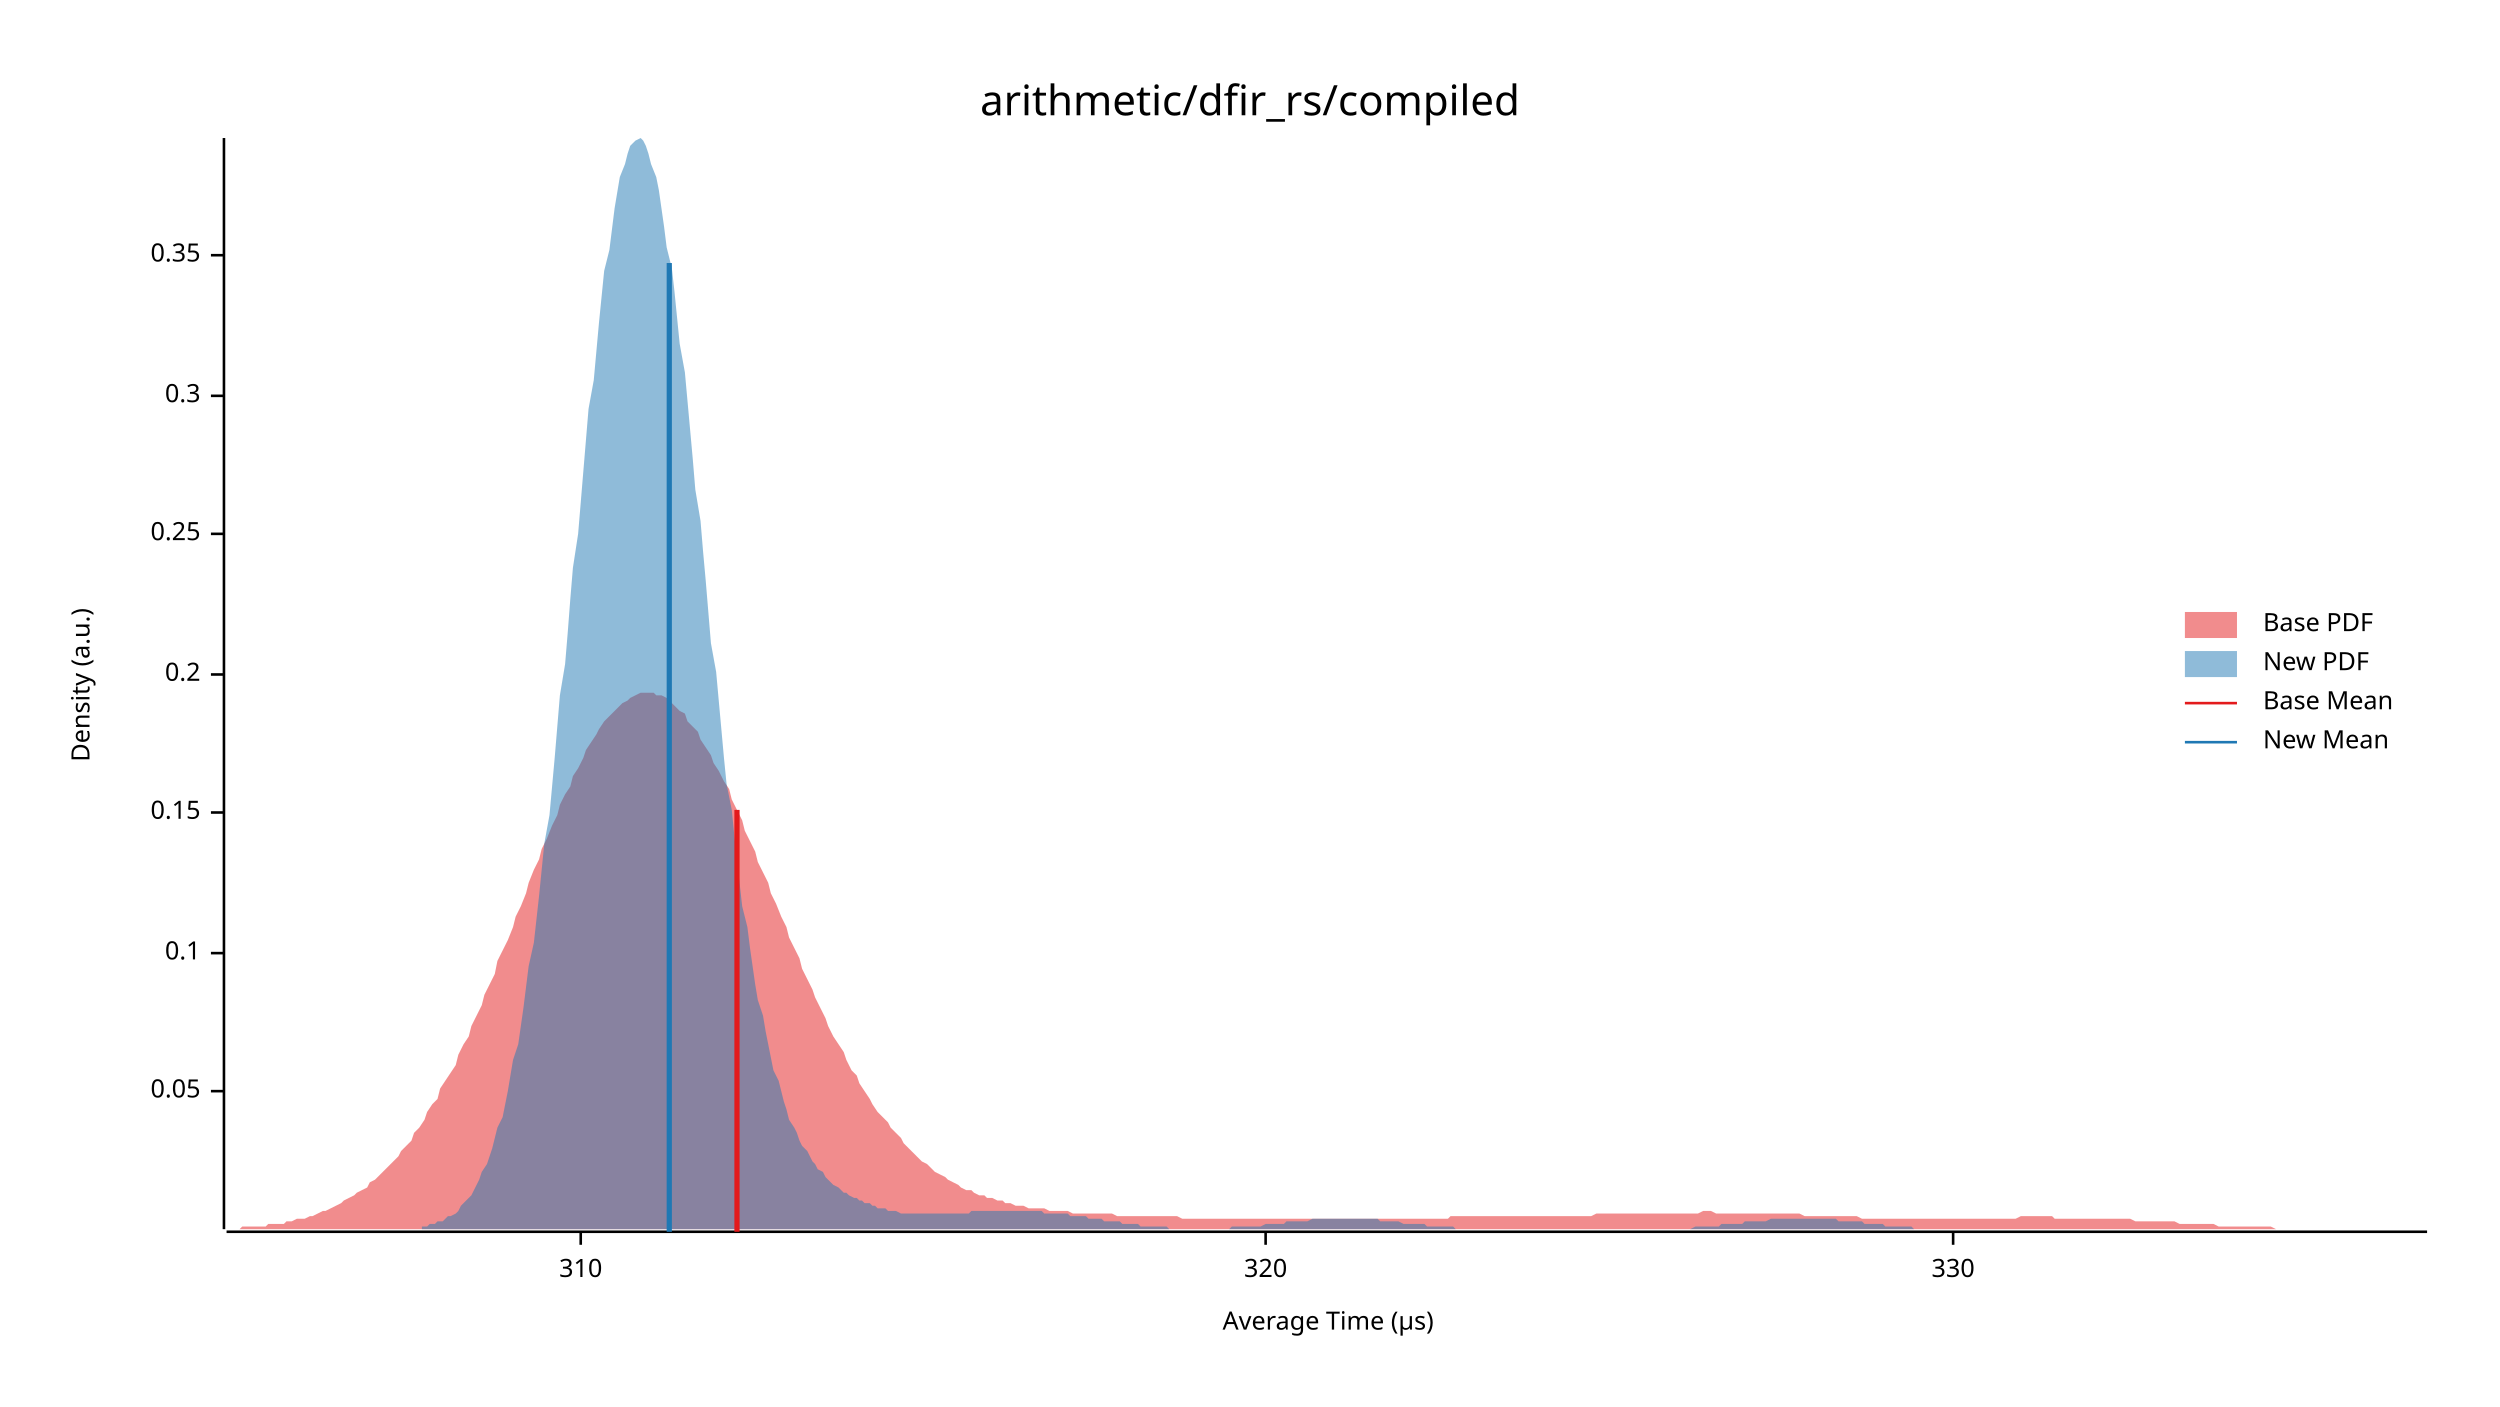
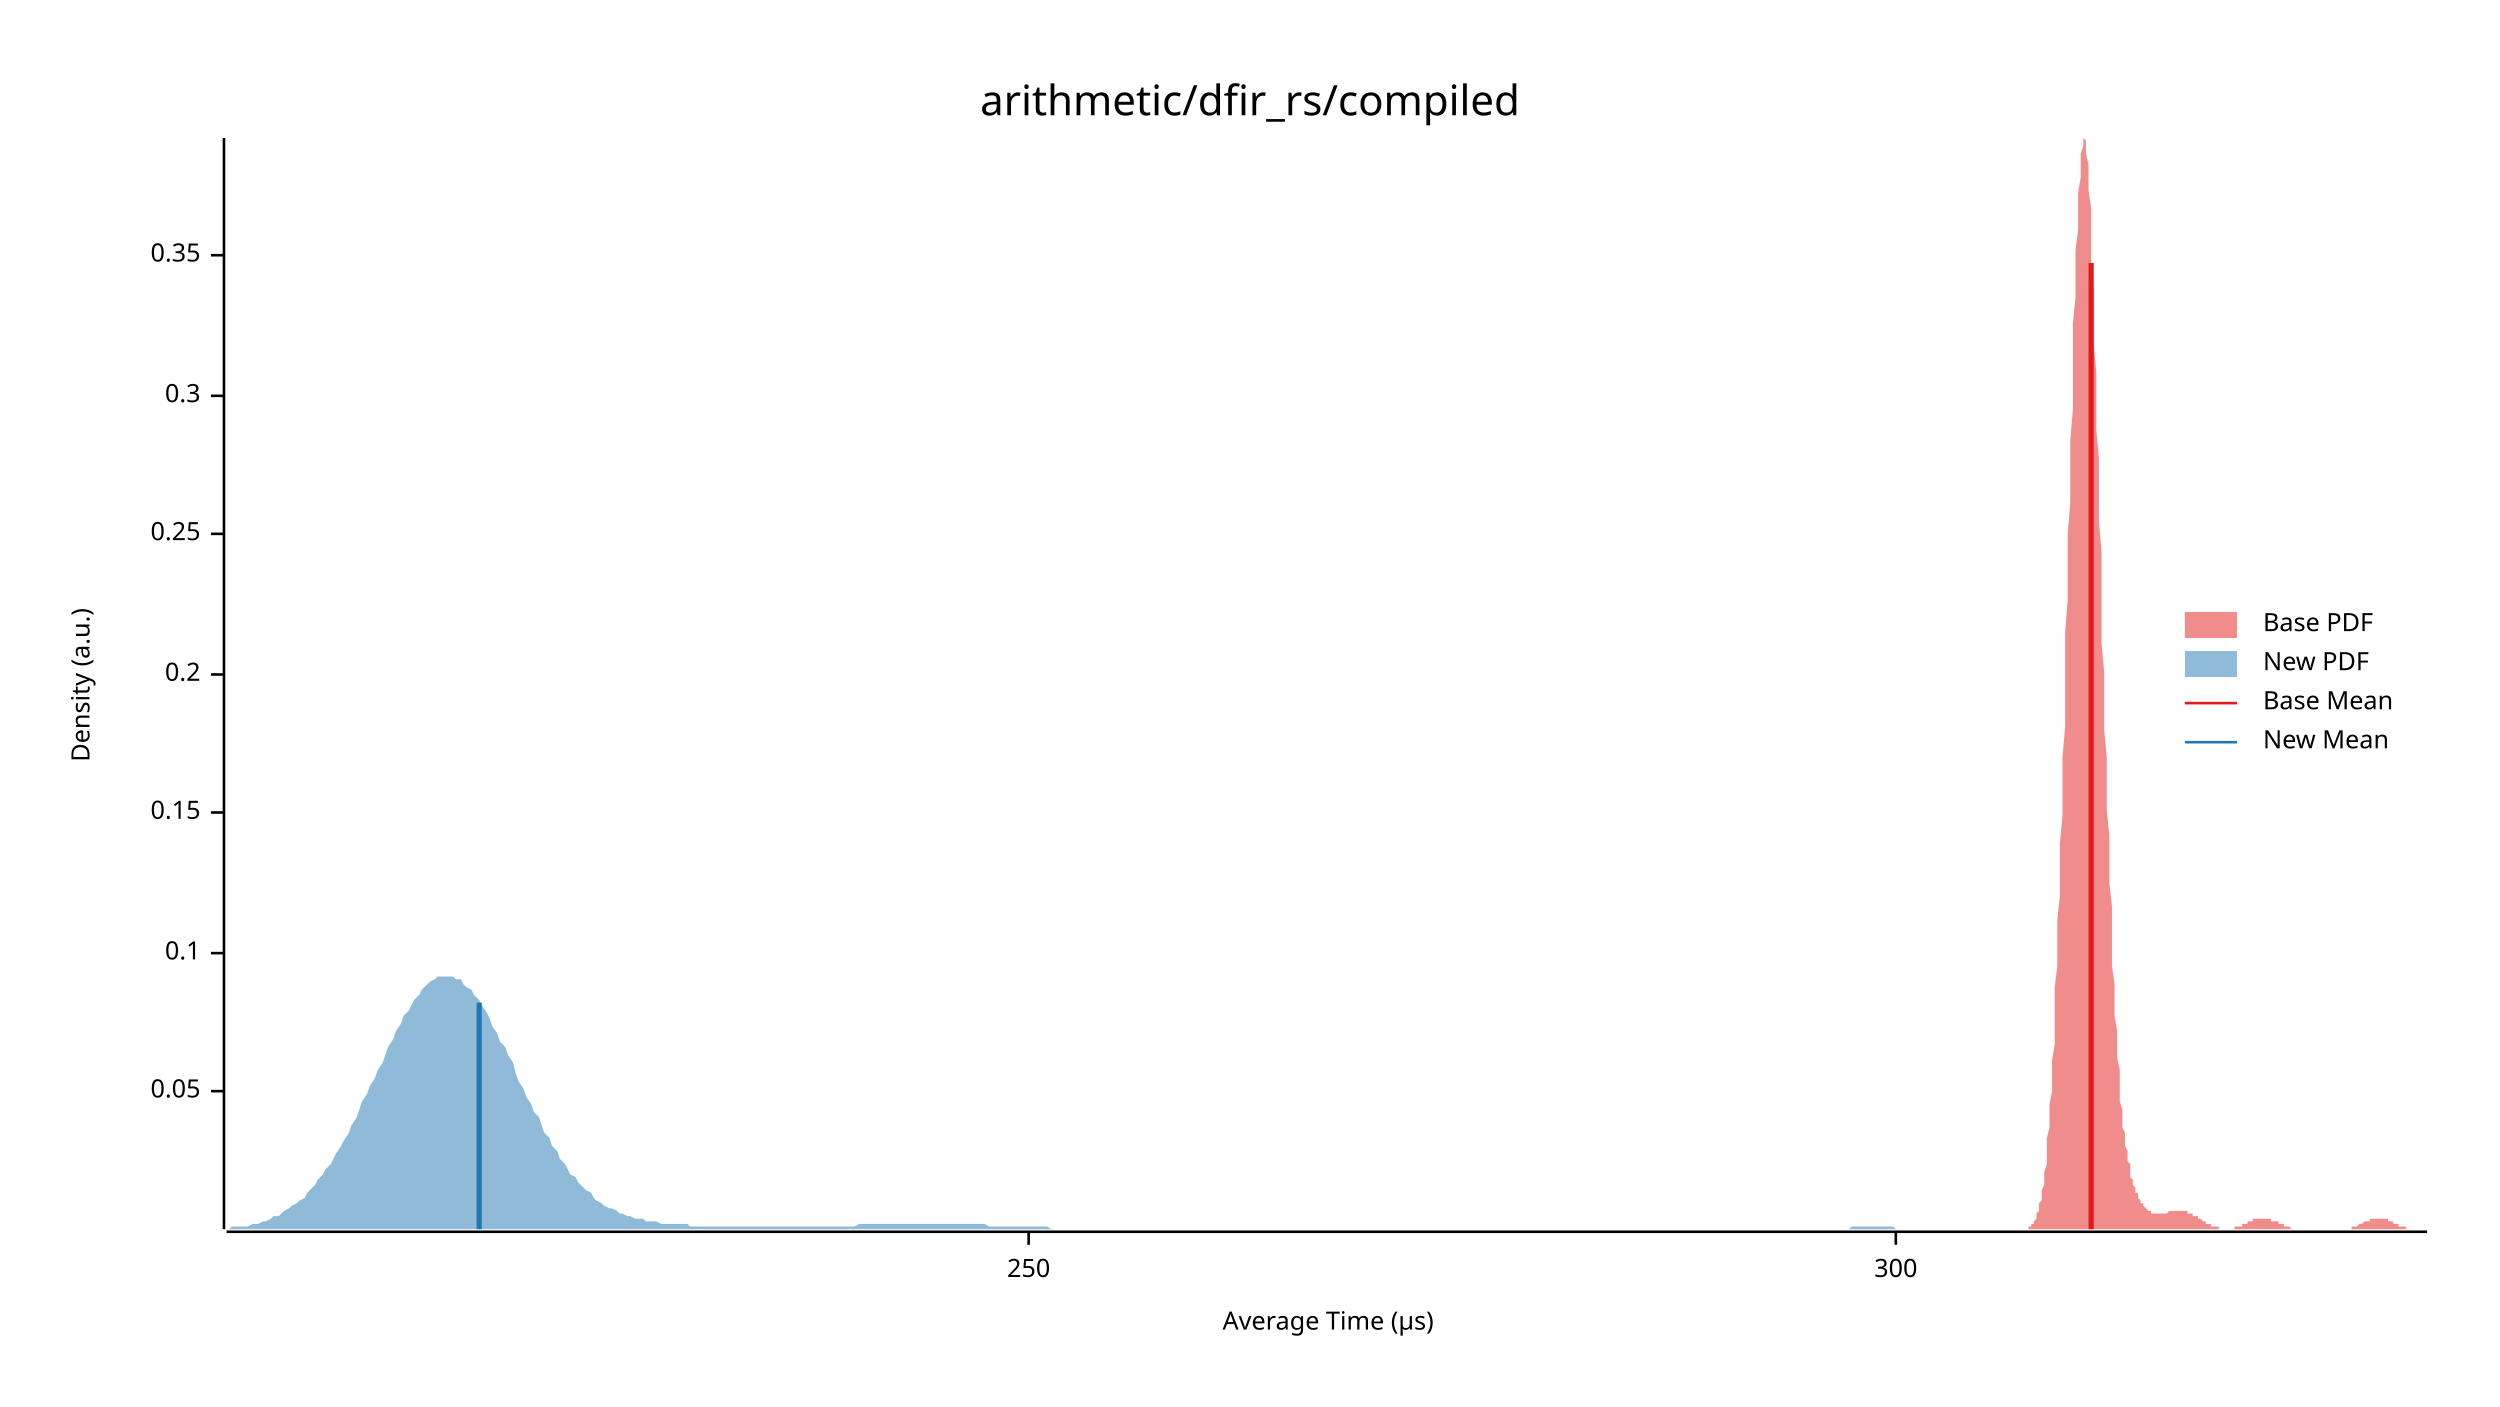
<svg xmlns="http://www.w3.org/2000/svg" width="960" height="540" viewBox="0 0 960 540">
  <text x="480" y="32" dy="0.76em" text-anchor="middle" font-family="sans-serif" font-size="16.129" opacity="1" fill="#000000">
arithmetic/dfir_rs/compiled
</text>
  <text x="27" y="263" dy="0.76em" text-anchor="middle" font-family="sans-serif" font-size="9.677" opacity="1" fill="#000000" transform="rotate(270, 27, 263)">
Density (a.u.)
</text>
  <text x="510" y="513" dy="-0.5ex" text-anchor="middle" font-family="sans-serif" font-size="9.677" opacity="1" fill="#000000">
Average Time (µs)
</text>
  <polyline fill="none" opacity="1" stroke="#000000" stroke-width="1" points="86,53 86,472 " />
  <text x="77" y="419" dy="0.5ex" text-anchor="end" font-family="sans-serif" font-size="9.677" opacity="1" fill="#000000">
0.05
</text>
  <polyline fill="none" opacity="1" stroke="#000000" stroke-width="1" points="81,419 86,419 " />
  <text x="77" y="366" dy="0.5ex" text-anchor="end" font-family="sans-serif" font-size="9.677" opacity="1" fill="#000000">
0.1
</text>
  <polyline fill="none" opacity="1" stroke="#000000" stroke-width="1" points="81,366 86,366 " />
  <text x="77" y="312" dy="0.5ex" text-anchor="end" font-family="sans-serif" font-size="9.677" opacity="1" fill="#000000">
0.15
</text>
  <polyline fill="none" opacity="1" stroke="#000000" stroke-width="1" points="81,312 86,312 " />
  <text x="77" y="259" dy="0.5ex" text-anchor="end" font-family="sans-serif" font-size="9.677" opacity="1" fill="#000000">
0.2
</text>
  <polyline fill="none" opacity="1" stroke="#000000" stroke-width="1" points="81,259 86,259 " />
  <text x="77" y="205" dy="0.5ex" text-anchor="end" font-family="sans-serif" font-size="9.677" opacity="1" fill="#000000">
0.25
</text>
  <polyline fill="none" opacity="1" stroke="#000000" stroke-width="1" points="81,205 86,205 " />
  <text x="77" y="152" dy="0.5ex" text-anchor="end" font-family="sans-serif" font-size="9.677" opacity="1" fill="#000000">
0.3
</text>
  <polyline fill="none" opacity="1" stroke="#000000" stroke-width="1" points="81,152 86,152 " />
  <text x="77" y="98" dy="0.5ex" text-anchor="end" font-family="sans-serif" font-size="9.677" opacity="1" fill="#000000">
0.35
</text>
  <polyline fill="none" opacity="1" stroke="#000000" stroke-width="1" points="81,98 86,98 " />
  <polyline fill="none" opacity="1" stroke="#000000" stroke-width="1" points="87,473 932,473 " />
-   <text x="223" y="483" dy="0.76em" text-anchor="middle" font-family="sans-serif" font-size="9.677" opacity="1" fill="#000000">
- 310
+   <text x="395" y="483" dy="0.76em" text-anchor="middle" font-family="sans-serif" font-size="9.677" opacity="1" fill="#000000">
+ 250
</text>
-   <polyline fill="none" opacity="1" stroke="#000000" stroke-width="1" points="223,473 223,478 " />
-   <text x="486" y="483" dy="0.76em" text-anchor="middle" font-family="sans-serif" font-size="9.677" opacity="1" fill="#000000">
- 320
+   <polyline fill="none" opacity="1" stroke="#000000" stroke-width="1" points="395,473 395,478 " />
+   <text x="728" y="483" dy="0.76em" text-anchor="middle" font-family="sans-serif" font-size="9.677" opacity="1" fill="#000000">
+ 300
</text>
-   <polyline fill="none" opacity="1" stroke="#000000" stroke-width="1" points="486,473 486,478 " />
-   <text x="750" y="483" dy="0.76em" text-anchor="middle" font-family="sans-serif" font-size="9.677" opacity="1" fill="#000000">
- 330
- </text>
-   <polyline fill="none" opacity="1" stroke="#000000" stroke-width="1" points="750,473 750,478 " />
-   <polygon opacity="0.5" fill="#E31A1C" points="87,472 88,472 90,472 92,472 93,471 95,471 97,471 98,471 100,471 102,471 103,470 105,470 107,470 109,470 110,469 112,469 114,468 115,468 117,468 119,467 120,467 122,466 124,465 125,465 127,464 129,463 131,462 132,461 134,460 136,459 137,458 139,457 141,456 142,454 144,453 146,451 147,450 149,448 151,446 153,444 154,442 156,440 158,438 159,435 161,433 163,430 164,427 166,424 168,422 169,418 171,415 173,412 175,409 176,405 178,401 180,398 181,394 183,390 185,386 186,382 188,378 190,374 191,369 193,365 195,361 197,356 198,352 200,348 202,343 203,339 205,334 207,330 208,326 210,322 212,317 214,313 215,309 217,305 219,302 220,298 222,295 224,291 225,288 227,285 229,282 230,280 232,277 234,275 236,273 237,272 239,270 241,269 242,268 244,267 246,266 247,266 249,266 251,266 252,267 254,267 256,268 258,270 259,271 261,273 263,274 264,277 266,279 268,281 269,284 271,287 273,290 274,293 276,296 278,300 280,303 281,307 283,311 285,315 286,319 288,323 290,327 291,331 293,335 295,339 296,343 298,347 300,352 302,356 303,360 305,364 307,368 308,372 310,376 312,380 313,383 315,387 317,391 318,394 320,398 322,401 324,404 325,407 327,411 329,413 330,416 332,419 334,422 335,424 337,427 339,429 341,431 342,433 344,435 346,437 347,439 349,441 351,443 352,444 354,446 356,447 357,448 359,450 361,451 363,452 364,453 366,454 368,455 369,456 371,457 373,457 374,458 376,459 378,459 379,460 381,460 383,461 385,461 386,462 388,462 390,463 391,463 393,463 395,464 396,464 398,464 400,464 401,464 403,465 405,465 407,465 408,465 410,465 412,466 413,466 415,466 417,466 418,466 420,466 422,466 423,466 425,466 427,466 429,467 430,467 432,467 434,467 435,467 437,467 439,467 440,467 442,467 444,467 445,467 447,467 449,467 451,467 452,467 454,468 456,468 457,468 459,468 461,468 462,468 464,468 466,468 468,468 469,468 471,468 473,468 474,468 476,468 478,468 479,468 481,468 483,468 484,468 486,468 488,468 490,468 491,468 493,468 495,468 496,468 498,468 500,468 501,468 503,468 505,468 506,468 508,468 510,468 512,468 513,468 515,468 517,468 518,468 520,468 522,468 523,468 525,468 527,468 528,468 530,468 532,468 534,468 535,468 537,468 539,468 540,468 542,468 544,468 545,468 547,468 549,468 550,468 552,468 554,468 556,468 557,467 559,467 561,467 562,467 564,467 566,467 567,467 569,467 571,467 573,467 574,467 576,467 578,467 579,467 581,467 583,467 584,467 586,467 588,467 589,467 591,467 593,467 595,467 596,467 598,467 600,467 601,467 603,467 605,467 606,467 608,467 610,467 611,467 613,466 615,466 617,466 618,466 620,466 622,466 623,466 625,466 627,466 628,466 630,466 632,466 633,466 635,466 637,466 639,466 640,466 642,466 644,466 645,466 647,466 649,466 650,466 652,466 654,465 655,465 657,465 659,466 661,466 662,466 664,466 666,466 667,466 669,466 671,466 672,466 674,466 676,466 677,466 679,466 681,466 683,466 684,466 686,466 688,466 689,466 691,466 693,467 694,467 696,467 698,467 700,467 701,467 703,467 705,467 706,467 708,467 710,467 711,467 713,467 715,468 716,468 718,468 720,468 722,468 723,468 725,468 727,468 728,468 730,468 732,468 733,468 735,468 737,468 738,468 740,468 742,468 744,468 745,468 747,468 749,468 750,468 752,468 754,468 755,468 757,468 759,468 760,468 762,468 764,468 766,468 767,468 769,468 771,468 772,468 774,468 776,467 777,467 779,467 781,467 782,467 784,467 786,467 788,467 789,468 791,468 793,468 794,468 796,468 798,468 799,468 801,468 803,468 804,468 806,468 808,468 810,468 811,468 813,468 815,468 816,468 818,468 820,469 821,469 823,469 825,469 827,469 828,469 830,469 832,469 833,469 835,469 837,470 838,470 840,470 842,470 843,470 845,470 847,470 849,470 850,470 852,471 854,471 855,471 857,471 859,471 860,471 862,471 864,471 865,471 867,471 869,471 871,471 872,471 874,472 876,472 877,472 879,472 881,472 882,472 884,472 886,472 887,472 889,472 891,472 893,472 894,472 896,472 898,472 899,472 901,472 903,472 904,472 906,472 908,472 909,472 911,472 913,472 915,472 916,472 918,472 920,472 921,472 923,472 925,472 926,472 928,472 930,472 932,472 932,472 87,472 " />
-   <polygon opacity="0.5" fill="#1F78B4" points="162,471 164,471 165,470 166,470 167,470 168,469 170,469 171,468 172,467 173,467 175,466 176,465 177,463 178,462 179,461 181,459 182,457 183,455 184,453 185,450 187,447 188,444 189,441 190,437 191,433 193,429 194,424 195,419 196,413 197,407 199,401 200,394 201,387 202,379 203,371 205,362 206,353 207,344 208,334 209,324 211,313 212,302 213,291 214,279 215,267 217,255 218,243 219,230 220,218 222,205 223,193 224,181 225,169 226,157 228,146 229,135 230,124 231,114 232,104 234,96 235,88 236,80 237,74 238,68 240,63 241,59 242,56 243,55 244,54 246,53 247,54 248,56 249,59 250,63 252,68 253,73 254,80 255,87 256,95 258,103 259,112 260,122 261,132 263,143 264,154 265,165 266,176 267,188 269,200 270,212 271,223 272,235 273,247 275,258 276,269 277,280 278,291 279,301 281,311 282,321 283,330 284,339 285,348 287,356 288,364 289,371 290,378 291,384 293,390 294,396 295,401 296,406 297,411 299,415 300,419 301,423 302,426 303,430 305,433 306,435 307,438 308,440 310,442 311,444 312,446 313,447 314,449 316,450 317,452 318,453 319,454 320,455 322,456 323,457 324,458 325,458 326,459 328,460 329,460 330,461 331,461 332,462 334,462 335,463 336,463 337,464 338,464 340,464 341,465 342,465 343,465 344,465 346,466 347,466 348,466 349,466 350,466 352,466 353,466 354,466 355,466 357,466 358,466 359,466 360,466 361,466 363,466 364,466 365,466 366,466 367,466 369,466 370,466 371,466 372,466 373,465 375,465 376,465 377,465 378,465 379,465 381,465 382,465 383,465 384,465 385,465 387,465 388,465 389,465 390,465 391,465 393,465 394,465 395,465 396,465 398,465 399,465 400,465 401,466 402,466 404,466 405,466 406,466 407,466 408,466 410,466 411,467 412,467 413,467 414,467 416,467 417,467 418,468 419,468 420,468 422,468 423,468 424,469 425,469 426,469 428,469 429,469 430,469 431,470 432,470 434,470 435,470 436,470 437,470 438,471 440,471 441,471 442,471 443,471 445,471 446,471 447,471 448,471 449,472 451,472 452,472 453,472 454,472 455,472 457,472 458,472 459,472 460,472 461,472 463,472 464,472 465,472 466,472 467,472 469,472 470,472 471,472 472,472 473,471 475,471 476,471 477,471 478,471 479,471 481,471 482,471 483,471 484,471 486,470 487,470 488,470 489,470 490,470 492,470 493,470 494,469 495,469 496,469 498,469 499,469 500,469 501,469 502,469 504,468 505,468 506,468 507,468 508,468 510,468 511,468 512,468 513,468 514,468 516,468 517,468 518,468 519,468 520,468 522,468 523,468 524,468 525,468 526,468 528,468 529,468 530,469 531,469 533,469 534,469 535,469 536,469 537,469 539,470 540,470 541,470 542,470 543,470 545,470 546,470 547,470 548,471 549,471 551,471 552,471 553,471 554,471 555,471 557,471 558,471 559,472 560,472 561,472 563,472 564,472 565,472 566,472 567,472 569,472 570,472 571,472 572,472 573,472 575,472 576,472 577,472 578,472 580,472 581,472 582,472 583,472 584,472 586,472 587,472 588,472 589,472 590,472 592,472 593,472 594,472 595,472 596,472 598,472 599,472 600,472 601,472 602,472 604,472 605,472 606,472 607,472 608,472 610,472 611,472 612,472 613,472 614,472 616,472 617,472 618,472 619,472 621,472 622,472 623,472 624,472 625,472 627,472 628,472 629,472 630,472 631,472 633,472 634,472 635,472 636,472 637,472 639,472 640,472 641,472 642,472 643,472 645,472 646,472 647,472 648,472 649,472 651,471 652,471 653,471 654,471 655,471 657,471 658,471 659,471 660,471 661,470 663,470 664,470 665,470 666,470 668,470 669,470 670,469 671,469 672,469 674,469 675,469 676,469 677,469 678,469 680,468 681,468 682,468 683,468 684,468 686,468 687,468 688,468 689,468 690,468 692,468 693,468 694,468 695,468 696,468 698,468 699,468 700,468 701,468 702,468 704,468 705,468 706,469 707,469 708,469 710,469 711,469 712,469 713,469 715,469 716,470 717,470 718,470 719,470 721,470 722,470 723,470 724,471 725,471 727,471 728,471 729,471 730,471 731,471 733,471 734,471 735,472 736,472 737,472 739,472 740,472 741,472 742,472 743,472 745,472 746,472 747,472 748,472 749,472 751,472 752,472 753,472 754,472 756,472 757,472 758,472 759,472 760,472 762,472 763,472 764,472 764,472 162,472 " />
-   <polyline fill="none" opacity="1" stroke="#E31A1C" stroke-width="2" points="283,473 283,311 " />
-   <polyline fill="none" opacity="1" stroke="#1F78B4" stroke-width="2" points="257,473 257,101 " />
+   <polyline fill="none" opacity="1" stroke="#000000" stroke-width="1" points="728,473 728,478 " />
+   <polygon opacity="0.5" fill="#E31A1C" points="779,471 780,471 780,470 780,470 781,470 781,469 781,469 782,468 782,467 782,467 782,466 783,465 783,463 783,462 784,461 784,459 784,457 785,455 785,453 785,450 786,447 786,444 786,441 786,437 787,433 787,429 787,424 788,419 788,413 788,407 789,401 789,394 789,387 789,379 790,371 790,362 790,353 791,344 791,334 791,324 792,313 792,302 792,291 793,279 793,267 793,255 793,243 794,230 794,218 794,205 795,193 795,181 795,169 796,157 796,146 796,135 796,124 797,114 797,104 797,96 798,88 798,80 798,74 799,68 799,63 799,59 800,56 800,55 800,54 800,53 801,54 801,56 801,59 802,63 802,68 802,73 803,80 803,87 803,95 803,103 804,112 804,122 804,132 805,143 805,154 805,165 806,176 806,188 806,200 807,212 807,223 807,235 807,247 808,258 808,269 808,280 809,291 809,301 809,311 810,321 810,330 810,339 811,348 811,356 811,364 811,371 812,378 812,384 812,390 813,396 813,401 813,406 814,411 814,415 814,419 814,423 815,426 815,430 815,433 816,435 816,438 816,440 817,442 817,444 817,446 818,447 818,449 818,450 818,452 819,453 819,454 819,455 820,456 820,457 820,458 821,458 821,459 821,460 821,460 822,461 822,461 822,462 823,462 823,463 823,463 824,464 824,464 824,464 825,465 825,465 825,465 825,465 826,465 826,466 826,466 827,466 827,466 827,466 828,466 828,466 828,466 828,466 829,466 829,466 829,466 830,466 830,466 830,466 831,466 831,466 831,466 832,466 832,466 832,466 832,466 833,465 833,465 833,465 834,465 834,465 834,465 835,465 835,465 835,465 835,465 836,465 836,465 836,465 837,465 837,465 837,465 838,465 838,465 838,465 839,465 839,465 839,465 839,465 840,465 840,466 840,466 841,466 841,466 841,466 842,466 842,466 842,467 843,467 843,467 843,467 843,467 844,467 844,468 844,468 845,468 845,468 845,468 846,469 846,469 846,469 846,469 847,469 847,469 847,470 848,470 848,470 848,470 849,470 849,470 849,471 850,471 850,471 850,471 850,471 851,471 851,471 851,471 852,471 852,472 852,472 853,472 853,472 853,472 853,472 854,472 854,472 854,472 855,472 855,472 855,472 856,472 856,472 856,472 857,472 857,472 857,472 857,472 858,472 858,471 858,471 859,471 859,471 859,471 860,471 860,471 860,471 860,471 861,471 861,470 861,470 862,470 862,470 862,470 863,470 863,470 863,469 864,469 864,469 864,469 864,469 865,469 865,469 865,468 866,468 866,468 866,468 867,468 867,468 867,468 867,468 868,468 868,468 868,468 869,468 869,468 869,468 870,468 870,468 870,468 871,468 871,468 871,468 871,468 872,468 872,468 872,469 873,469 873,469 873,469 874,469 874,469 874,469 875,469 875,470 875,470 875,470 876,470 876,470 876,470 877,470 877,471 877,471 878,471 878,471 878,471 878,471 879,471 879,471 879,471 880,472 880,472 880,472 881,472 881,472 881,472 882,472 882,472 882,472 882,472 883,472 883,472 883,472 884,472 884,472 884,472 885,472 885,472 885,472 885,472 886,472 886,472 886,472 887,472 887,472 887,472 888,472 888,472 888,472 889,472 889,472 889,472 889,472 890,472 890,472 890,472 891,472 891,472 891,472 892,472 892,472 892,472 892,472 893,472 893,472 893,472 894,472 894,472 894,472 895,472 895,472 895,472 896,472 896,472 896,472 896,472 897,472 897,472 897,472 898,472 898,472 898,472 899,472 899,472 899,472 899,472 900,472 900,472 900,472 901,472 901,472 901,472 902,472 902,472 902,472 903,472 903,471 903,471 903,471 904,471 904,471 904,471 905,471 905,471 905,471 906,470 906,470 906,470 907,470 907,470 907,470 907,470 908,469 908,469 908,469 909,469 909,469 909,469 910,469 910,469 910,468 910,468 911,468 911,468 911,468 912,468 912,468 912,468 913,468 913,468 913,468 914,468 914,468 914,468 914,468 915,468 915,468 915,468 916,468 916,468 916,468 917,468 917,469 917,469 917,469 918,469 918,469 918,469 919,469 919,469 919,470 920,470 920,470 920,470 921,470 921,470 921,470 921,471 922,471 922,471 922,471 923,471 923,471 923,471 924,471 924,471 924,472 924,472 925,472 925,472 925,472 926,472 926,472 926,472 927,472 927,472 927,472 928,472 928,472 928,472 928,472 929,472 929,472 929,472 930,472 930,472 930,472 931,472 931,472 931,472 932,472 932,472 779,472 " />
+   <polygon opacity="0.5" fill="#1F78B4" points="87,472 88,472 89,471 91,471 92,471 94,471 95,471 97,470 98,470 99,470 101,469 102,469 104,468 105,467 107,467 108,466 109,465 111,464 112,463 114,462 115,461 117,460 118,458 119,457 121,455 122,453 124,451 125,449 127,447 128,445 129,443 131,440 132,438 134,435 135,432 137,429 138,426 139,423 141,420 142,417 144,414 145,411 147,408 148,405 149,402 151,399 152,396 154,393 155,390 157,388 158,386 159,384 161,382 162,380 164,378 165,377 167,376 168,375 169,375 171,375 172,375 174,375 175,376 177,376 178,378 179,379 181,380 182,382 184,384 185,386 187,389 188,391 189,394 191,397 192,400 194,402 195,405 197,408 198,412 199,415 201,418 202,421 204,424 205,427 207,429 208,432 209,435 211,437 212,440 214,442 215,445 217,447 218,449 219,451 221,452 222,454 224,456 225,457 227,458 228,460 229,461 231,462 232,463 234,464 235,464 237,465 238,466 239,466 241,467 242,467 244,468 245,468 247,468 248,469 249,469 251,469 252,469 254,470 255,470 257,470 258,470 260,470 261,470 262,470 264,470 265,471 267,471 268,471 270,471 271,471 272,471 274,471 275,471 277,471 278,471 280,471 281,471 282,471 284,471 285,471 287,471 288,471 290,471 291,471 292,471 294,471 295,471 297,471 298,471 300,471 301,471 302,471 304,471 305,471 307,471 308,471 310,471 311,471 312,471 314,471 315,471 317,471 318,471 320,471 321,471 322,471 324,471 325,471 327,471 328,471 330,470 331,470 332,470 334,470 335,470 337,470 338,470 340,470 341,470 342,470 344,470 345,470 347,470 348,470 350,470 351,470 352,470 354,470 355,470 357,470 358,470 360,470 361,470 362,470 364,470 365,470 367,470 368,470 370,470 371,470 372,470 374,470 375,470 377,470 378,470 380,471 381,471 382,471 384,471 385,471 387,471 388,471 390,471 391,471 392,471 394,471 395,471 397,471 398,471 400,471 401,471 402,471 404,472 405,472 407,472 408,472 410,472 411,472 412,472 414,472 415,472 417,472 418,472 420,472 421,472 423,472 424,472 425,472 427,472 428,472 430,472 431,472 433,472 434,472 435,472 437,472 438,472 440,472 441,472 443,472 444,472 445,472 447,472 448,472 450,472 451,472 453,472 454,472 455,472 457,472 458,472 460,472 461,472 463,472 464,472 465,472 467,472 468,472 470,472 471,472 473,472 474,472 475,472 477,472 478,472 480,472 481,472 483,472 484,472 485,472 487,472 488,472 490,472 491,472 493,472 494,472 495,472 497,472 498,472 500,472 501,472 503,472 504,472 505,472 507,472 508,472 510,472 511,472 513,472 514,472 515,472 517,472 518,472 520,472 521,472 523,472 524,472 525,472 527,472 528,472 530,472 531,472 533,472 534,472 535,472 537,472 538,472 540,472 541,472 543,472 544,472 545,472 547,472 548,472 550,472 551,472 553,472 554,472 555,472 557,472 558,472 560,472 561,472 563,472 564,472 565,472 567,472 568,472 570,472 571,472 573,472 574,472 575,472 577,472 578,472 580,472 581,472 583,472 584,472 586,472 587,472 588,472 590,472 591,472 593,472 594,472 596,472 597,472 598,472 600,472 601,472 603,472 604,472 606,472 607,472 608,472 610,472 611,472 613,472 614,472 616,472 617,472 618,472 620,472 621,472 623,472 624,472 626,472 627,472 628,472 630,472 631,472 633,472 634,472 636,472 637,472 638,472 640,472 641,472 643,472 644,472 646,472 647,472 648,472 650,472 651,472 653,472 654,472 656,472 657,472 658,472 660,472 661,472 663,472 664,472 666,472 667,472 668,472 670,472 671,472 673,472 674,472 676,472 677,472 678,472 680,472 681,472 683,472 684,472 686,472 687,472 688,472 690,472 691,472 693,472 694,472 696,472 697,472 698,472 700,472 701,472 703,472 704,472 706,472 707,472 708,472 710,472 711,471 713,471 714,471 716,471 717,471 718,471 720,471 721,471 723,471 724,471 726,471 727,471 728,472 730,472 731,472 733,472 734,472 736,472 737,472 738,472 740,472 741,472 743,472 744,472 746,472 747,472 749,472 750,472 751,472 753,472 754,472 756,472 757,472 759,472 760,472 761,472 763,472 764,472 766,472 767,472 769,472 770,472 771,472 773,472 774,472 776,472 777,472 779,472 780,472 781,472 783,472 784,472 786,472 787,472 789,472 790,472 791,472 793,472 794,472 796,472 797,472 799,472 800,472 800,472 87,472 " />
+   <polyline fill="none" opacity="1" stroke="#E31A1C" stroke-width="2" points="803,472 803,101 " />
+   <polyline fill="none" opacity="1" stroke="#1F78B4" stroke-width="2" points="184,472 184,385 " />
  <text x="869" y="235" dy="0.76em" text-anchor="start" font-family="sans-serif" font-size="9.677" opacity="1" fill="#000000">
Base PDF
</text>
  <text x="869" y="250" dy="0.76em" text-anchor="start" font-family="sans-serif" font-size="9.677" opacity="1" fill="#000000">
New PDF
</text>
  <text x="869" y="265" dy="0.76em" text-anchor="start" font-family="sans-serif" font-size="9.677" opacity="1" fill="#000000">
Base Mean
</text>
  <text x="869" y="280" dy="0.76em" text-anchor="start" font-family="sans-serif" font-size="9.677" opacity="1" fill="#000000">
New Mean
</text>
  <rect x="839" y="235" width="20" height="10" opacity="0.5" fill="#E31A1C" stroke="none" />
  <rect x="839" y="250" width="20" height="10" opacity="0.5" fill="#1F78B4" stroke="none" />
  <polyline fill="none" opacity="1" stroke="#E31A1C" stroke-width="1" points="839,270 859,270 " />
  <polyline fill="none" opacity="1" stroke="#1F78B4" stroke-width="1" points="839,285 859,285 " />
</svg>
